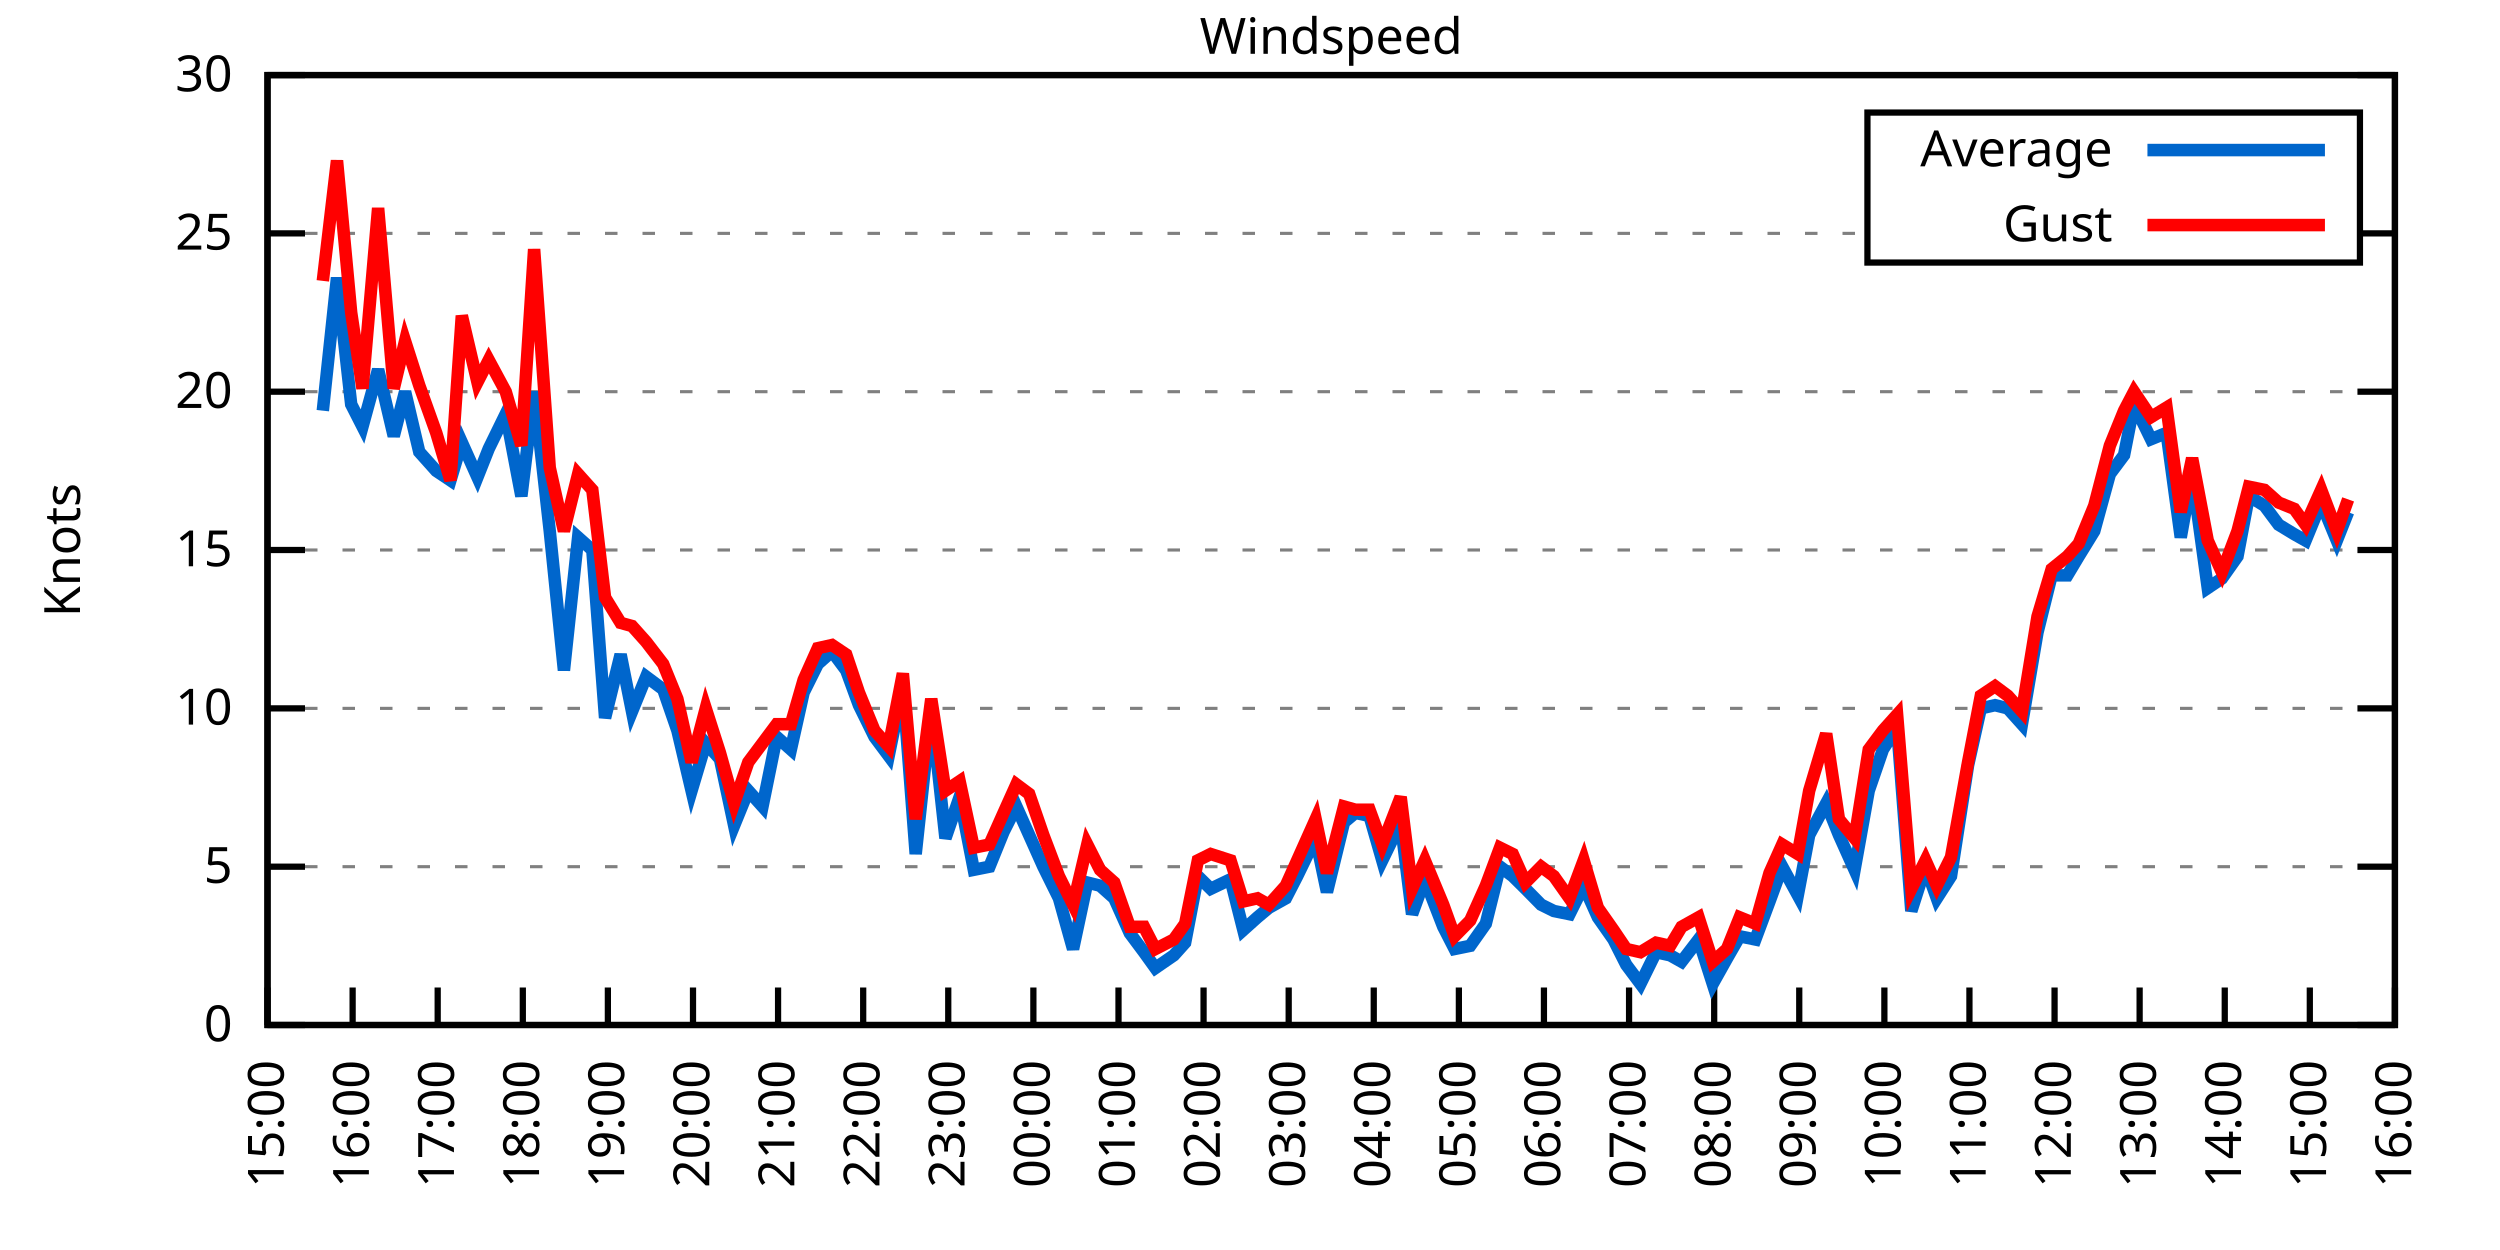
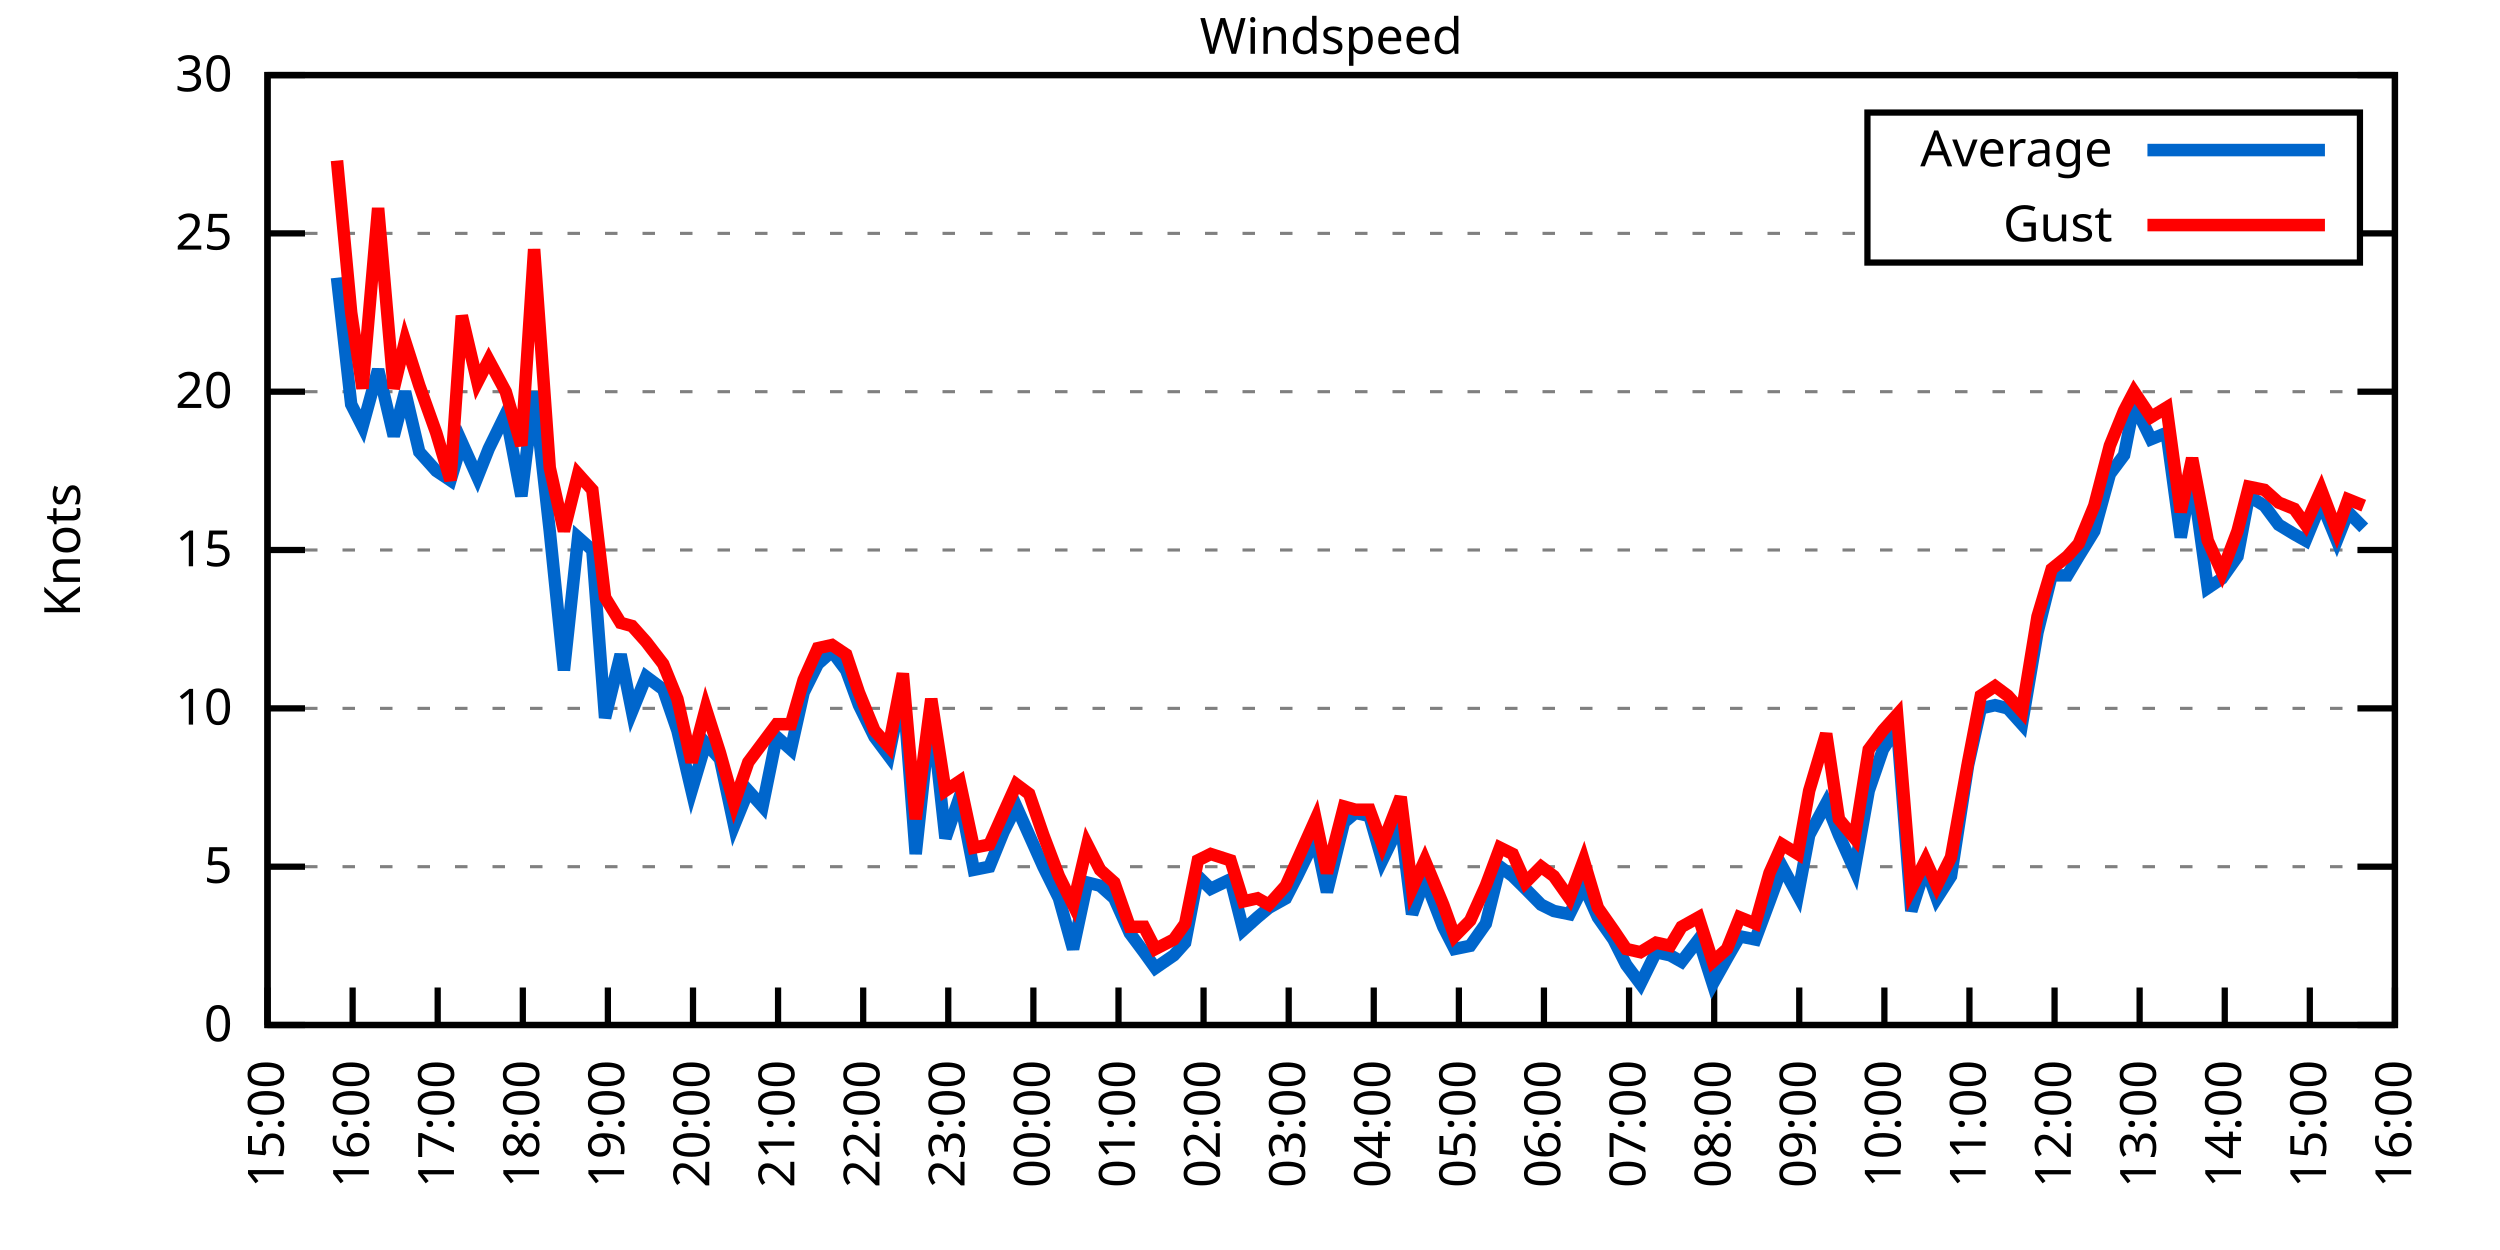
<svg xmlns="http://www.w3.org/2000/svg" xmlns:xlink="http://www.w3.org/1999/xlink" width="400" height="200" viewBox="0 0 400 200">
  <g id="gnuplot_canvas">
    <rect x="0" y="0" width="400" height="200" fill="none" />
    <defs>
      <circle id="gpDot" r="0.5" stroke-width="0.5" stroke="currentColor" />
      <path id="gpPt0" stroke-width="0.333" stroke="currentColor" d="M-1,0 h2 M0,-1 v2" />
      <path id="gpPt1" stroke-width="0.333" stroke="currentColor" d="M-1,-1 L1,1 M1,-1 L-1,1" />
      <path id="gpPt2" stroke-width="0.333" stroke="currentColor" d="M-1,0 L1,0 M0,-1 L0,1 M-1,-1 L1,1 M-1,1 L1,-1" />
      <rect id="gpPt3" stroke-width="0.333" stroke="currentColor" x="-1" y="-1" width="2" height="2" />
      <rect id="gpPt4" stroke-width="0.333" stroke="currentColor" fill="currentColor" x="-1" y="-1" width="2" height="2" />
      <circle id="gpPt5" stroke-width="0.333" stroke="currentColor" cx="0" cy="0" r="1" />
      <use xlink:href="#gpPt5" id="gpPt6" fill="currentColor" stroke="none" />
      <path id="gpPt7" stroke-width="0.333" stroke="currentColor" d="M0,-1.33 L-1.33,0.67 L1.33,0.67 z" />
      <use xlink:href="#gpPt7" id="gpPt8" fill="currentColor" stroke="none" />
      <use xlink:href="#gpPt7" id="gpPt9" stroke="currentColor" transform="rotate(180)" />
      <use xlink:href="#gpPt9" id="gpPt10" fill="currentColor" stroke="none" />
      <use xlink:href="#gpPt3" id="gpPt11" stroke="currentColor" transform="rotate(45)" />
      <use xlink:href="#gpPt11" id="gpPt12" fill="currentColor" stroke="none" />
      <path id="gpPt13" stroke-width="0.333" stroke="currentColor" d="M0,1.330 L1.265,0.411 L0.782,-1.067 L-0.782,-1.076 L-1.265,0.411 z" />
      <use xlink:href="#gpPt13" id="gpPt14" fill="currentColor" stroke="none" />
      <filter id="textbox" filterUnits="objectBoundingBox" x="0" y="0" height="1" width="1">
        <feFlood flood-color="white" flood-opacity="1" result="bgnd" />
        <feComposite in="SourceGraphic" in2="bgnd" operator="atop" />
      </filter>
      <filter id="greybox" filterUnits="objectBoundingBox" x="0" y="0" height="1" width="1">
        <feFlood flood-color="lightgrey" flood-opacity="1" result="grey" />
        <feComposite in="SourceGraphic" in2="grey" operator="atop" />
      </filter>
    </defs>
    <g fill="none" color="white" stroke="currentColor" stroke-width="1.00" stroke-linecap="butt" stroke-linejoin="miter">
</g>
    <g fill="none" color="black" stroke="currentColor" stroke-width="1.00" stroke-linecap="butt" stroke-linejoin="miter">
      <g stroke="none" shape-rendering="crispEdges">
        <polygon fill="rgb(255, 255, 255)" points="42.80,164.00 383.18,164.00 383.18,12.02 42.80,12.02 " />
      </g>
    </g>
    <g fill="none" color="black" stroke="currentColor" stroke-width="1.00" stroke-linecap="butt" stroke-linejoin="miter">
</g>
    <g fill="none" color="black" stroke="black" stroke-width="0.50" stroke-linecap="butt" stroke-linejoin="miter">
</g>
    <g fill="none" color="gray" stroke="currentColor" stroke-width="0.50" stroke-linecap="butt" stroke-linejoin="miter">
      <path stroke="gray" stroke-dasharray="2,4" class="gridline" d="M42.80,164.00 L383.19,164.00  " />
    </g>
    <g fill="none" color="gray" stroke="gray" stroke-width="1.00" stroke-linecap="butt" stroke-linejoin="miter">
</g>
    <g fill="none" color="black" stroke="currentColor" stroke-width="1.00" stroke-linecap="butt" stroke-linejoin="miter">
      <path stroke="black" d="M42.80,164.00 L48.80,164.00 M383.19,164.00 L377.19,164.00  " />
      <g transform="translate(37.20,166.60)" stroke="none" fill="black" font-family="Sans" font-size="8.00" text-anchor="end">
        <text>
          <tspan font-family="Sans"> 0</tspan>
        </text>
      </g>
    </g>
    <g fill="none" color="black" stroke="currentColor" stroke-width="1.00" stroke-linecap="butt" stroke-linejoin="miter">
</g>
    <g fill="none" color="black" stroke="black" stroke-width="0.50" stroke-linecap="butt" stroke-linejoin="miter">
</g>
    <g fill="none" color="gray" stroke="currentColor" stroke-width="0.50" stroke-linecap="butt" stroke-linejoin="miter">
      <path stroke="gray" stroke-dasharray="2,4" class="gridline" d="M42.80,138.67 L383.19,138.67  " />
    </g>
    <g fill="none" color="gray" stroke="gray" stroke-width="1.00" stroke-linecap="butt" stroke-linejoin="miter">
</g>
    <g fill="none" color="black" stroke="currentColor" stroke-width="1.00" stroke-linecap="butt" stroke-linejoin="miter">
      <path stroke="black" d="M42.80,138.67 L48.80,138.67 M383.19,138.67 L377.19,138.67  " />
      <g transform="translate(37.20,141.27)" stroke="none" fill="black" font-family="Sans" font-size="8.00" text-anchor="end">
        <text>
          <tspan font-family="Sans"> 5</tspan>
        </text>
      </g>
    </g>
    <g fill="none" color="black" stroke="currentColor" stroke-width="1.00" stroke-linecap="butt" stroke-linejoin="miter">
</g>
    <g fill="none" color="black" stroke="black" stroke-width="0.50" stroke-linecap="butt" stroke-linejoin="miter">
</g>
    <g fill="none" color="gray" stroke="currentColor" stroke-width="0.50" stroke-linecap="butt" stroke-linejoin="miter">
      <path stroke="gray" stroke-dasharray="2,4" class="gridline" d="M42.80,113.34 L383.19,113.34  " />
    </g>
    <g fill="none" color="gray" stroke="gray" stroke-width="1.00" stroke-linecap="butt" stroke-linejoin="miter">
</g>
    <g fill="none" color="black" stroke="currentColor" stroke-width="1.00" stroke-linecap="butt" stroke-linejoin="miter">
      <path stroke="black" d="M42.80,113.34 L48.80,113.34 M383.19,113.34 L377.19,113.34  " />
      <g transform="translate(37.20,115.94)" stroke="none" fill="black" font-family="Sans" font-size="8.00" text-anchor="end">
        <text>
          <tspan font-family="Sans"> 10</tspan>
        </text>
      </g>
    </g>
    <g fill="none" color="black" stroke="currentColor" stroke-width="1.00" stroke-linecap="butt" stroke-linejoin="miter">
</g>
    <g fill="none" color="black" stroke="black" stroke-width="0.50" stroke-linecap="butt" stroke-linejoin="miter">
</g>
    <g fill="none" color="gray" stroke="currentColor" stroke-width="0.50" stroke-linecap="butt" stroke-linejoin="miter">
      <path stroke="gray" stroke-dasharray="2,4" class="gridline" d="M42.80,88.00 L383.19,88.00  " />
    </g>
    <g fill="none" color="gray" stroke="gray" stroke-width="1.00" stroke-linecap="butt" stroke-linejoin="miter">
</g>
    <g fill="none" color="black" stroke="currentColor" stroke-width="1.00" stroke-linecap="butt" stroke-linejoin="miter">
      <path stroke="black" d="M42.80,88.00 L48.80,88.00 M383.19,88.00 L377.19,88.00  " />
      <g transform="translate(37.20,90.60)" stroke="none" fill="black" font-family="Sans" font-size="8.00" text-anchor="end">
        <text>
          <tspan font-family="Sans"> 15</tspan>
        </text>
      </g>
    </g>
    <g fill="none" color="black" stroke="currentColor" stroke-width="1.00" stroke-linecap="butt" stroke-linejoin="miter">
</g>
    <g fill="none" color="black" stroke="black" stroke-width="0.50" stroke-linecap="butt" stroke-linejoin="miter">
</g>
    <g fill="none" color="gray" stroke="currentColor" stroke-width="0.50" stroke-linecap="butt" stroke-linejoin="miter">
      <path stroke="gray" stroke-dasharray="2,4" class="gridline" d="M42.80,62.67 L383.19,62.67  " />
    </g>
    <g fill="none" color="gray" stroke="gray" stroke-width="1.00" stroke-linecap="butt" stroke-linejoin="miter">
</g>
    <g fill="none" color="black" stroke="currentColor" stroke-width="1.00" stroke-linecap="butt" stroke-linejoin="miter">
      <path stroke="black" d="M42.80,62.67 L48.80,62.67 M383.19,62.67 L377.19,62.67  " />
      <g transform="translate(37.20,65.27)" stroke="none" fill="black" font-family="Sans" font-size="8.00" text-anchor="end">
        <text>
          <tspan font-family="Sans"> 20</tspan>
        </text>
      </g>
    </g>
    <g fill="none" color="black" stroke="currentColor" stroke-width="1.00" stroke-linecap="butt" stroke-linejoin="miter">
</g>
    <g fill="none" color="black" stroke="black" stroke-width="0.50" stroke-linecap="butt" stroke-linejoin="miter">
</g>
    <g fill="none" color="gray" stroke="currentColor" stroke-width="0.50" stroke-linecap="butt" stroke-linejoin="miter">
      <path stroke="gray" stroke-dasharray="2,4" class="gridline" d="M42.80,37.34 L298.79,37.34 M377.59,37.34 L383.19,37.34  " />
    </g>
    <g fill="none" color="gray" stroke="gray" stroke-width="1.00" stroke-linecap="butt" stroke-linejoin="miter">
</g>
    <g fill="none" color="black" stroke="currentColor" stroke-width="1.00" stroke-linecap="butt" stroke-linejoin="miter">
      <path stroke="black" d="M42.80,37.34 L48.80,37.34 M383.19,37.34 L377.19,37.34  " />
      <g transform="translate(37.20,39.94)" stroke="none" fill="black" font-family="Sans" font-size="8.00" text-anchor="end">
        <text>
          <tspan font-family="Sans"> 25</tspan>
        </text>
      </g>
    </g>
    <g fill="none" color="black" stroke="currentColor" stroke-width="1.00" stroke-linecap="butt" stroke-linejoin="miter">
</g>
    <g fill="none" color="black" stroke="black" stroke-width="0.50" stroke-linecap="butt" stroke-linejoin="miter">
</g>
    <g fill="none" color="gray" stroke="currentColor" stroke-width="0.50" stroke-linecap="butt" stroke-linejoin="miter">
      <path stroke="gray" stroke-dasharray="2,4" class="gridline" d="M42.80,12.01 L383.19,12.01  " />
    </g>
    <g fill="none" color="gray" stroke="gray" stroke-width="1.00" stroke-linecap="butt" stroke-linejoin="miter">
</g>
    <g fill="none" color="black" stroke="currentColor" stroke-width="1.00" stroke-linecap="butt" stroke-linejoin="miter">
      <path stroke="black" d="M42.80,12.01 L48.80,12.01 M383.19,12.01 L377.19,12.01  " />
      <g transform="translate(37.20,14.61)" stroke="none" fill="black" font-family="Sans" font-size="8.00" text-anchor="end">
        <text>
          <tspan font-family="Sans"> 30</tspan>
        </text>
      </g>
    </g>
    <g fill="none" color="black" stroke="currentColor" stroke-width="1.00" stroke-linecap="butt" stroke-linejoin="miter">
      <path stroke="black" d="M42.80,164.00 L42.80,158.00  " />
      <g transform="translate(45.40,169.60) rotate(270.00)" stroke="none" fill="black" font-family="Sans" font-size="8.00" text-anchor="end">
        <text>
          <tspan font-family="Sans">15:00</tspan>
        </text>
      </g>
    </g>
    <g fill="none" color="black" stroke="currentColor" stroke-width="1.00" stroke-linecap="butt" stroke-linejoin="miter">
      <path stroke="black" d="M56.42,164.00 L56.42,158.00  " />
      <g transform="translate(59.02,169.60) rotate(270.00)" stroke="none" fill="black" font-family="Sans" font-size="8.00" text-anchor="end">
        <text>
          <tspan font-family="Sans">16:00</tspan>
        </text>
      </g>
    </g>
    <g fill="none" color="black" stroke="currentColor" stroke-width="1.00" stroke-linecap="butt" stroke-linejoin="miter">
      <path stroke="black" d="M70.03,164.00 L70.03,158.00  " />
      <g transform="translate(72.63,169.60) rotate(270.00)" stroke="none" fill="black" font-family="Sans" font-size="8.00" text-anchor="end">
        <text>
          <tspan font-family="Sans">17:00</tspan>
        </text>
      </g>
    </g>
    <g fill="none" color="black" stroke="currentColor" stroke-width="1.00" stroke-linecap="butt" stroke-linejoin="miter">
      <path stroke="black" d="M83.65,164.00 L83.65,158.00  " />
      <g transform="translate(86.25,169.60) rotate(270.00)" stroke="none" fill="black" font-family="Sans" font-size="8.00" text-anchor="end">
        <text>
          <tspan font-family="Sans">18:00</tspan>
        </text>
      </g>
    </g>
    <g fill="none" color="black" stroke="currentColor" stroke-width="1.00" stroke-linecap="butt" stroke-linejoin="miter">
      <path stroke="black" d="M97.26,164.00 L97.26,158.00  " />
      <g transform="translate(99.86,169.60) rotate(270.00)" stroke="none" fill="black" font-family="Sans" font-size="8.00" text-anchor="end">
        <text>
          <tspan font-family="Sans">19:00</tspan>
        </text>
      </g>
    </g>
    <g fill="none" color="black" stroke="currentColor" stroke-width="1.00" stroke-linecap="butt" stroke-linejoin="miter">
      <path stroke="black" d="M110.88,164.00 L110.88,158.00  " />
      <g transform="translate(113.48,169.60) rotate(270.00)" stroke="none" fill="black" font-family="Sans" font-size="8.00" text-anchor="end">
        <text>
          <tspan font-family="Sans">20:00</tspan>
        </text>
      </g>
    </g>
    <g fill="none" color="black" stroke="currentColor" stroke-width="1.00" stroke-linecap="butt" stroke-linejoin="miter">
      <path stroke="black" d="M124.49,164.00 L124.49,158.00  " />
      <g transform="translate(127.09,169.60) rotate(270.00)" stroke="none" fill="black" font-family="Sans" font-size="8.00" text-anchor="end">
        <text>
          <tspan font-family="Sans">21:00</tspan>
        </text>
      </g>
    </g>
    <g fill="none" color="black" stroke="currentColor" stroke-width="1.00" stroke-linecap="butt" stroke-linejoin="miter">
      <path stroke="black" d="M138.11,164.00 L138.11,158.00  " />
      <g transform="translate(140.71,169.60) rotate(270.00)" stroke="none" fill="black" font-family="Sans" font-size="8.00" text-anchor="end">
        <text>
          <tspan font-family="Sans">22:00</tspan>
        </text>
      </g>
    </g>
    <g fill="none" color="black" stroke="currentColor" stroke-width="1.00" stroke-linecap="butt" stroke-linejoin="miter">
      <path stroke="black" d="M151.72,164.00 L151.72,158.00  " />
      <g transform="translate(154.32,169.60) rotate(270.00)" stroke="none" fill="black" font-family="Sans" font-size="8.00" text-anchor="end">
        <text>
          <tspan font-family="Sans">23:00</tspan>
        </text>
      </g>
    </g>
    <g fill="none" color="black" stroke="currentColor" stroke-width="1.00" stroke-linecap="butt" stroke-linejoin="miter">
      <path stroke="black" d="M165.34,164.00 L165.34,158.00  " />
      <g transform="translate(167.94,169.60) rotate(270.00)" stroke="none" fill="black" font-family="Sans" font-size="8.00" text-anchor="end">
        <text>
          <tspan font-family="Sans">00:00</tspan>
        </text>
      </g>
    </g>
    <g fill="none" color="black" stroke="currentColor" stroke-width="1.00" stroke-linecap="butt" stroke-linejoin="miter">
      <path stroke="black" d="M178.96,164.00 L178.96,158.00  " />
      <g transform="translate(181.56,169.60) rotate(270.00)" stroke="none" fill="black" font-family="Sans" font-size="8.00" text-anchor="end">
        <text>
          <tspan font-family="Sans">01:00</tspan>
        </text>
      </g>
    </g>
    <g fill="none" color="black" stroke="currentColor" stroke-width="1.00" stroke-linecap="butt" stroke-linejoin="miter">
      <path stroke="black" d="M192.57,164.00 L192.57,158.00  " />
      <g transform="translate(195.17,169.60) rotate(270.00)" stroke="none" fill="black" font-family="Sans" font-size="8.00" text-anchor="end">
        <text>
          <tspan font-family="Sans">02:00</tspan>
        </text>
      </g>
    </g>
    <g fill="none" color="black" stroke="currentColor" stroke-width="1.00" stroke-linecap="butt" stroke-linejoin="miter">
      <path stroke="black" d="M206.19,164.00 L206.19,158.00  " />
      <g transform="translate(208.79,169.60) rotate(270.00)" stroke="none" fill="black" font-family="Sans" font-size="8.00" text-anchor="end">
        <text>
          <tspan font-family="Sans">03:00</tspan>
        </text>
      </g>
    </g>
    <g fill="none" color="black" stroke="currentColor" stroke-width="1.00" stroke-linecap="butt" stroke-linejoin="miter">
      <path stroke="black" d="M219.80,164.00 L219.80,158.00  " />
      <g transform="translate(222.40,169.60) rotate(270.00)" stroke="none" fill="black" font-family="Sans" font-size="8.00" text-anchor="end">
        <text>
          <tspan font-family="Sans">04:00</tspan>
        </text>
      </g>
    </g>
    <g fill="none" color="black" stroke="currentColor" stroke-width="1.00" stroke-linecap="butt" stroke-linejoin="miter">
      <path stroke="black" d="M233.42,164.00 L233.42,158.00  " />
      <g transform="translate(236.02,169.60) rotate(270.00)" stroke="none" fill="black" font-family="Sans" font-size="8.00" text-anchor="end">
        <text>
          <tspan font-family="Sans">05:00</tspan>
        </text>
      </g>
    </g>
    <g fill="none" color="black" stroke="currentColor" stroke-width="1.00" stroke-linecap="butt" stroke-linejoin="miter">
      <path stroke="black" d="M247.03,164.00 L247.03,158.00  " />
      <g transform="translate(249.63,169.60) rotate(270.00)" stroke="none" fill="black" font-family="Sans" font-size="8.00" text-anchor="end">
        <text>
          <tspan font-family="Sans">06:00</tspan>
        </text>
      </g>
    </g>
    <g fill="none" color="black" stroke="currentColor" stroke-width="1.00" stroke-linecap="butt" stroke-linejoin="miter">
      <path stroke="black" d="M260.65,164.00 L260.65,158.00  " />
      <g transform="translate(263.25,169.60) rotate(270.00)" stroke="none" fill="black" font-family="Sans" font-size="8.00" text-anchor="end">
        <text>
          <tspan font-family="Sans">07:00</tspan>
        </text>
      </g>
    </g>
    <g fill="none" color="black" stroke="currentColor" stroke-width="1.00" stroke-linecap="butt" stroke-linejoin="miter">
      <path stroke="black" d="M274.27,164.00 L274.27,158.00  " />
      <g transform="translate(276.87,169.60) rotate(270.00)" stroke="none" fill="black" font-family="Sans" font-size="8.00" text-anchor="end">
        <text>
          <tspan font-family="Sans">08:00</tspan>
        </text>
      </g>
    </g>
    <g fill="none" color="black" stroke="currentColor" stroke-width="1.00" stroke-linecap="butt" stroke-linejoin="miter">
      <path stroke="black" d="M287.88,164.00 L287.88,158.00  " />
      <g transform="translate(290.48,169.60) rotate(270.00)" stroke="none" fill="black" font-family="Sans" font-size="8.00" text-anchor="end">
        <text>
          <tspan font-family="Sans">09:00</tspan>
        </text>
      </g>
    </g>
    <g fill="none" color="black" stroke="currentColor" stroke-width="1.00" stroke-linecap="butt" stroke-linejoin="miter">
      <path stroke="black" d="M301.50,164.00 L301.50,158.00  " />
      <g transform="translate(304.10,169.60) rotate(270.00)" stroke="none" fill="black" font-family="Sans" font-size="8.00" text-anchor="end">
        <text>
          <tspan font-family="Sans">10:00</tspan>
        </text>
      </g>
    </g>
    <g fill="none" color="black" stroke="currentColor" stroke-width="1.00" stroke-linecap="butt" stroke-linejoin="miter">
      <path stroke="black" d="M315.11,164.00 L315.11,158.00  " />
      <g transform="translate(317.71,169.60) rotate(270.00)" stroke="none" fill="black" font-family="Sans" font-size="8.00" text-anchor="end">
        <text>
          <tspan font-family="Sans">11:00</tspan>
        </text>
      </g>
    </g>
    <g fill="none" color="black" stroke="currentColor" stroke-width="1.00" stroke-linecap="butt" stroke-linejoin="miter">
      <path stroke="black" d="M328.73,164.00 L328.73,158.00  " />
      <g transform="translate(331.33,169.60) rotate(270.00)" stroke="none" fill="black" font-family="Sans" font-size="8.00" text-anchor="end">
        <text>
          <tspan font-family="Sans">12:00</tspan>
        </text>
      </g>
    </g>
    <g fill="none" color="black" stroke="currentColor" stroke-width="1.00" stroke-linecap="butt" stroke-linejoin="miter">
      <path stroke="black" d="M342.34,164.00 L342.34,158.00  " />
      <g transform="translate(344.94,169.60) rotate(270.00)" stroke="none" fill="black" font-family="Sans" font-size="8.00" text-anchor="end">
        <text>
          <tspan font-family="Sans">13:00</tspan>
        </text>
      </g>
    </g>
    <g fill="none" color="black" stroke="currentColor" stroke-width="1.00" stroke-linecap="butt" stroke-linejoin="miter">
      <path stroke="black" d="M355.96,164.00 L355.96,158.00  " />
      <g transform="translate(358.56,169.60) rotate(270.00)" stroke="none" fill="black" font-family="Sans" font-size="8.00" text-anchor="end">
        <text>
          <tspan font-family="Sans">14:00</tspan>
        </text>
      </g>
    </g>
    <g fill="none" color="black" stroke="currentColor" stroke-width="1.00" stroke-linecap="butt" stroke-linejoin="miter">
      <path stroke="black" d="M369.57,164.00 L369.57,158.00  " />
      <g transform="translate(372.17,169.60) rotate(270.00)" stroke="none" fill="black" font-family="Sans" font-size="8.00" text-anchor="end">
        <text>
          <tspan font-family="Sans">15:00</tspan>
        </text>
      </g>
    </g>
    <g fill="none" color="black" stroke="currentColor" stroke-width="1.00" stroke-linecap="butt" stroke-linejoin="miter">
      <path stroke="black" d="M383.19,164.00 L383.19,158.00  " />
      <g transform="translate(385.79,169.60) rotate(270.00)" stroke="none" fill="black" font-family="Sans" font-size="8.00" text-anchor="end">
        <text>
          <tspan font-family="Sans">16:00</tspan>
        </text>
      </g>
    </g>
    <g fill="none" color="black" stroke="currentColor" stroke-width="1.00" stroke-linecap="butt" stroke-linejoin="miter">
</g>
    <g fill="none" color="black" stroke="currentColor" stroke-width="1.00" stroke-linecap="butt" stroke-linejoin="miter">
      <path stroke="black" d="M42.80,12.01 L42.80,164.00 L383.19,164.00 L383.19,12.01 L42.80,12.01 Z  " />
    </g>
    <g fill="none" color="black" stroke="currentColor" stroke-width="1.00" stroke-linecap="butt" stroke-linejoin="miter">
</g>
    <g fill="none" color="black" stroke="currentColor" stroke-width="1.00" stroke-linecap="butt" stroke-linejoin="miter">
      <path stroke="black" d="M298.79,42.01 L298.79,18.01 L377.59,18.01 L377.59,42.01 L298.79,42.01 Z  " />
    </g>
    <g id="Windspeed_plot_1">
      <g fill="none" color="white" stroke="black" stroke-width="2.00" stroke-linecap="butt" stroke-linejoin="miter">
</g>
      <g fill="none" color="black" stroke="currentColor" stroke-width="2.00" stroke-linecap="butt" stroke-linejoin="miter">
        <g transform="translate(337.99,26.61)" stroke="none" fill="black" font-family="Sans" font-size="8.00" text-anchor="end">
          <text>
            <tspan font-family="Sans">Average</tspan>
          </text>
        </g>
      </g>
      <g fill="none" color="black" stroke="currentColor" stroke-width="2.00" stroke-linecap="butt" stroke-linejoin="miter">
-         <path stroke="rgb(  0, 102, 204)" d="M343.59,24.01 L371.99,24.01 M51.65,65.71 L53.92,44.43 L56.19,64.70 L58.00,68.25 L60.50,59.13 L63.00,69.77   L64.81,62.67 L67.08,72.30 L69.80,75.34 L72.07,76.86 L73.89,70.78 L76.39,76.35 L78.20,71.79 L80.92,66.22   L83.42,79.39 L85.46,62.67 L87.96,84.97 L90.23,107.26 L92.50,85.98 L94.77,88.00 L96.81,114.86 L99.30,104.72   L101.12,113.84 L103.39,108.27 L106.11,110.30 L108.38,116.88 L110.65,126.51 L112.92,118.91 L115.19,121.44 L117.46,132.08   L119.73,126.51 L122.00,129.04 L124.27,117.90 L126.54,119.92 L128.58,110.80 L130.85,106.24 L133.12,104.22 L135.39,107.26   L137.43,112.83 L139.92,117.90 L142.19,120.94 L144.46,109.79 L146.51,136.64 L149.00,113.34 L151.27,134.11 L153.54,127.52   L155.81,139.17 L158.31,138.67 L160.57,133.10 L162.62,129.04 L164.66,133.60 L166.93,138.67 L169.43,143.73 L171.69,151.84   L173.96,141.20 L176.01,141.71 L178.28,143.73 L180.77,149.31 L183.04,152.35 L184.86,154.88 L187.81,152.85 L189.62,150.83   L191.66,140.19 L193.71,142.21 L196.88,140.69 L198.93,148.80 L201.19,146.77 L203.01,145.25 L205.73,143.73 L207.55,140.19   L210.50,134.11 L212.31,142.72 L215.04,131.58 L216.85,130.06 L219.12,130.56 L221.16,137.66 L224.11,131.58 L225.93,146.27   L227.97,140.69 L230.92,148.29 L232.74,151.84 L235.23,151.33 L237.73,147.79 L240.00,138.67 L242.04,140.19 L244.08,142.21   L246.58,144.75 L248.62,145.76 L251.12,146.27 L253.39,141.71 L255.66,146.77 L258.15,150.32 L260.20,154.37 L262.47,157.41   L264.96,152.35 L267.23,152.85 L269.05,153.87 L271.77,150.32 L274.04,157.41 L276.31,153.36 L278.35,149.81 L280.85,150.32   L283.12,144.24 L285.16,138.67 L287.65,143.23 L289.47,133.60 L292.19,128.54 L294.23,133.60 L296.73,139.17 L299.00,126.51   L301.27,119.92 L303.54,116.38 L305.81,145.76 L308.08,138.67 L309.89,143.73 L312.16,140.19 L314.89,122.46 L316.93,113.34   L319.20,112.83 L321.24,113.34 L323.51,115.87 L326.00,101.18 L328.27,92.06 L330.77,92.06 L332.59,89.02 L335.08,84.97   L337.58,75.85 L339.85,72.81 L341.44,64.70 L344.16,70.27 L346.65,69.26 L348.92,85.98 L350.74,75.85 L353.24,94.08   L355.50,92.56 L358.00,89.02 L359.82,79.39 L362.31,80.91 L364.58,83.95 L367.08,85.47 L368.89,86.49 L371.39,80.41   L373.89,86.49 L375.70,81.93  " />
+         <path stroke="rgb(  0, 102, 204)" d="M343.59,24.01 L371.99,24.01 M53.92,44.43 L56.19,64.70 L58.00,68.25 L60.50,59.13 L63.00,69.77 L64.81,62.67   L67.08,72.30 L69.80,75.34 L72.07,76.86 L73.89,70.78 L76.39,76.35 L78.20,71.79 L80.92,66.22 L83.42,79.39   L85.46,62.67 L87.96,84.97 L90.23,107.26 L92.50,85.98 L94.77,88.00 L96.81,114.86 L99.30,104.72 L101.12,113.84   L103.39,108.27 L106.11,110.30 L108.38,116.88 L110.65,126.51 L112.92,118.91 L115.19,121.44 L117.46,132.08 L119.73,126.51   L122.00,129.04 L124.27,117.90 L126.54,119.92 L128.58,110.80 L130.85,106.24 L133.12,104.22 L135.39,107.26 L137.43,112.83   L139.92,117.90 L142.19,120.94 L144.46,109.79 L146.51,136.64 L149.00,113.34 L151.27,134.11 L153.54,127.52 L155.81,139.17   L158.31,138.67 L160.57,133.10 L162.62,129.04 L164.66,133.60 L166.93,138.67 L169.43,143.73 L171.69,151.84 L173.96,141.20   L176.01,141.71 L178.28,143.73 L180.77,149.31 L183.04,152.35 L184.86,154.88 L187.81,152.85 L189.62,150.83 L191.66,140.19   L193.71,142.21 L196.88,140.69 L198.93,148.80 L201.19,146.77 L203.01,145.25 L205.73,143.73 L207.55,140.19 L210.50,134.11   L212.31,142.72 L215.04,131.58 L216.85,130.06 L219.12,130.56 L221.16,137.66 L224.11,131.58 L225.93,146.27 L227.97,140.69   L230.92,148.29 L232.74,151.84 L235.23,151.33 L237.73,147.79 L240.00,138.67 L242.04,140.19 L244.08,142.21 L246.58,144.75   L248.62,145.76 L251.12,146.27 L253.39,141.71 L255.66,146.77 L258.15,150.32 L260.20,154.37 L262.47,157.41 L264.96,152.35   L267.23,152.85 L269.05,153.87 L271.77,150.32 L274.04,157.41 L276.31,153.36 L278.35,149.81 L280.85,150.32 L283.12,144.24   L285.16,138.67 L287.65,143.23 L289.47,133.60 L292.19,128.54 L294.23,133.60 L296.73,139.17 L299.00,126.51 L301.27,119.92   L303.54,116.38 L305.81,145.76 L308.08,138.67 L309.89,143.73 L312.16,140.19 L314.89,122.46 L316.93,113.34 L319.20,112.83   L321.24,113.34 L323.51,115.87 L326.00,101.18 L328.27,92.06 L330.77,92.06 L332.59,89.02 L335.08,84.97 L337.58,75.85   L339.85,72.81 L341.44,64.70 L344.16,70.27 L346.65,69.26 L348.92,85.98 L350.74,75.85 L353.24,94.08 L355.50,92.56   L358.00,89.02 L359.82,79.39 L362.31,80.91 L364.58,83.95 L367.08,85.47 L368.89,86.49 L371.39,80.41 L373.89,86.49   L375.70,81.93 L378.20,84.46  " />
      </g>
    </g>
    <g id="Windspeed_plot_2">
      <g fill="none" color="black" stroke="currentColor" stroke-width="2.00" stroke-linecap="butt" stroke-linejoin="miter">
        <g transform="translate(337.99,38.61)" stroke="none" fill="black" font-family="Sans" font-size="8.00" text-anchor="end">
          <text>
            <tspan font-family="Sans">Gust</tspan>
          </text>
        </g>
      </g>
      <g fill="none" color="black" stroke="currentColor" stroke-width="2.00" stroke-linecap="butt" stroke-linejoin="miter">
-         <path stroke="rgb(255,   0,   0)" d="M343.59,36.01 L371.99,36.01 M51.65,44.94 L53.92,25.69 L56.19,50.01 L58.00,62.17 L60.50,33.29 L63.00,62.17   L64.81,54.57 L67.08,61.66 L69.80,69.26 L72.07,76.86 L73.89,50.51 L76.39,61.15 L78.20,57.61 L80.92,62.67   L83.42,71.29 L85.46,39.87 L87.96,74.83 L90.23,84.97 L92.50,75.85 L94.77,78.38 L96.81,95.60 L99.30,99.66   L101.12,100.16 L103.39,102.70 L106.11,106.24 L108.38,111.82 L110.65,121.95 L112.92,113.34 L115.19,120.43 L117.46,128.54   L119.73,121.95 L122.00,118.91 L124.27,115.87 L126.54,115.87 L128.58,108.78 L130.85,103.71 L133.12,103.20 L135.39,104.72   L137.43,110.80 L139.92,116.88 L142.19,119.42 L144.46,107.76 L146.51,131.07 L149.00,111.82 L151.27,126.51 L153.54,124.99   L155.81,135.63 L158.31,135.12 L160.57,130.06 L162.62,125.50 L164.66,127.02 L166.93,133.60 L169.43,140.19 L171.69,144.75   L173.96,135.12 L176.01,139.17 L178.28,141.20 L180.77,148.29 L183.04,148.29 L184.86,151.84 L187.81,150.32 L189.62,147.79   L191.66,137.66 L193.71,136.64 L196.88,137.66 L198.93,144.24 L201.19,143.73 L203.01,144.75 L205.73,141.71 L207.55,137.66   L210.50,131.07 L212.31,139.68 L215.04,129.04 L216.85,129.55 L219.12,129.55 L221.16,135.12 L224.11,127.52 L225.93,142.21   L227.97,137.66 L230.92,144.75 L232.74,149.81 L235.23,147.28 L237.73,141.71 L240.00,135.63 L242.04,136.64 L244.08,141.20   L246.58,138.67 L248.62,140.19 L251.12,143.73 L253.39,137.66 L255.66,145.25 L258.15,148.80 L260.20,151.84 L262.47,152.35   L264.96,150.83 L267.23,151.33 L269.05,148.29 L271.77,146.77 L274.04,153.87 L276.31,151.84 L278.35,146.77 L280.85,147.79   L283.12,139.68 L285.16,135.12 L287.65,136.64 L289.47,126.51 L292.19,117.39 L294.23,131.07 L296.73,134.11 L299.00,119.92   L301.27,116.88 L303.54,114.35 L305.81,142.21 L308.08,137.66 L309.89,141.71 L312.16,137.15 L314.89,121.95 L316.93,111.31   L319.20,109.79 L321.24,111.31 L323.51,113.84 L326.00,98.64 L328.27,91.04 L330.77,89.02 L332.59,86.99 L335.08,80.91   L337.58,71.29 L339.85,65.71 L341.44,62.67 L344.16,66.73 L346.65,65.21 L348.92,81.93 L350.74,73.31 L353.24,86.49   L355.50,91.55 L358.00,84.97 L359.82,77.87 L362.31,78.38 L364.58,80.41 L367.08,81.42 L368.89,83.95 L371.39,78.38   L373.89,84.97 L375.70,79.90  " />
+         <path stroke="rgb(255,   0,   0)" d="M343.59,36.01 L371.99,36.01 M53.92,25.69 L56.19,50.01 L58.00,62.17 L60.50,33.29 L63.00,62.17 L64.81,54.57   L67.08,61.66 L69.80,69.26 L72.07,76.86 L73.89,50.51 L76.39,61.15 L78.20,57.61 L80.92,62.67 L83.42,71.29   L85.46,39.87 L87.96,74.83 L90.23,84.97 L92.50,75.85 L94.77,78.38 L96.81,95.60 L99.30,99.66 L101.12,100.16   L103.39,102.70 L106.11,106.24 L108.38,111.82 L110.65,121.95 L112.92,113.34 L115.19,120.43 L117.46,128.54 L119.73,121.95   L122.00,118.91 L124.27,115.87 L126.54,115.87 L128.58,108.78 L130.85,103.71 L133.12,103.20 L135.39,104.72 L137.43,110.80   L139.92,116.88 L142.19,119.42 L144.46,107.76 L146.51,131.07 L149.00,111.82 L151.27,126.51 L153.54,124.99 L155.81,135.63   L158.31,135.12 L160.57,130.06 L162.62,125.50 L164.66,127.02 L166.93,133.60 L169.43,140.19 L171.69,144.75 L173.96,135.12   L176.01,139.17 L178.28,141.20 L180.77,148.29 L183.04,148.29 L184.86,151.84 L187.81,150.32 L189.62,147.79 L191.66,137.66   L193.71,136.64 L196.88,137.66 L198.93,144.24 L201.19,143.73 L203.01,144.75 L205.73,141.71 L207.55,137.66 L210.50,131.07   L212.31,139.68 L215.04,129.04 L216.85,129.55 L219.12,129.55 L221.16,135.12 L224.11,127.52 L225.93,142.21 L227.97,137.66   L230.92,144.75 L232.74,149.81 L235.23,147.28 L237.73,141.71 L240.00,135.63 L242.04,136.64 L244.08,141.20 L246.58,138.67   L248.62,140.19 L251.12,143.73 L253.39,137.66 L255.66,145.25 L258.15,148.80 L260.20,151.84 L262.47,152.35 L264.96,150.83   L267.23,151.33 L269.05,148.29 L271.77,146.77 L274.04,153.87 L276.31,151.84 L278.35,146.77 L280.85,147.79 L283.12,139.68   L285.16,135.12 L287.65,136.64 L289.47,126.51 L292.19,117.39 L294.23,131.07 L296.73,134.11 L299.00,119.92 L301.27,116.88   L303.54,114.35 L305.81,142.21 L308.08,137.66 L309.89,141.71 L312.16,137.15 L314.89,121.95 L316.93,111.31 L319.20,109.79   L321.24,111.31 L323.51,113.84 L326.00,98.64 L328.27,91.04 L330.77,89.02 L332.59,86.99 L335.08,80.91 L337.58,71.29   L339.85,65.71 L341.44,62.67 L344.16,66.73 L346.65,65.21 L348.92,81.93 L350.74,73.31 L353.24,86.49 L355.50,91.55   L358.00,84.97 L359.82,77.87 L362.31,78.38 L364.58,80.41 L367.08,81.42 L368.89,83.95 L371.39,78.38 L373.89,84.97   L375.70,79.90 L378.20,80.91  " />
      </g>
    </g>
    <g fill="none" color="black" stroke="currentColor" stroke-width="2.00" stroke-linecap="butt" stroke-linejoin="miter">
</g>
    <g fill="none" color="black" stroke="black" stroke-width="1.00" stroke-linecap="butt" stroke-linejoin="miter">
</g>
    <g fill="none" color="black" stroke="currentColor" stroke-width="1.00" stroke-linecap="butt" stroke-linejoin="miter">
      <path stroke="black" d="M42.80,12.01 L42.80,164.00 L383.19,164.00 L383.19,12.01 L42.80,12.01 Z  " />
      <g transform="translate(12.80,88.01) rotate(270.00)" stroke="none" fill="black" font-family="Sans" font-size="8.00" text-anchor="middle">
        <text>
          <tspan font-family="Sans">Knots</tspan>
        </text>
      </g>
    </g>
    <g fill="none" color="black" stroke="currentColor" stroke-width="1.00" stroke-linecap="butt" stroke-linejoin="miter">
</g>
    <g fill="none" color="black" stroke="currentColor" stroke-width="1.00" stroke-linecap="butt" stroke-linejoin="miter">
      <g transform="translate(212.99,8.61)" stroke="none" fill="black" font-family="Sans" font-size="8.00" text-anchor="middle">
        <text>
          <tspan font-family="Sans">Windspeed</tspan>
        </text>
      </g>
    </g>
    <g fill="none" color="black" stroke="currentColor" stroke-width="1.00" stroke-linecap="butt" stroke-linejoin="miter">
</g>
  </g>
</svg>
